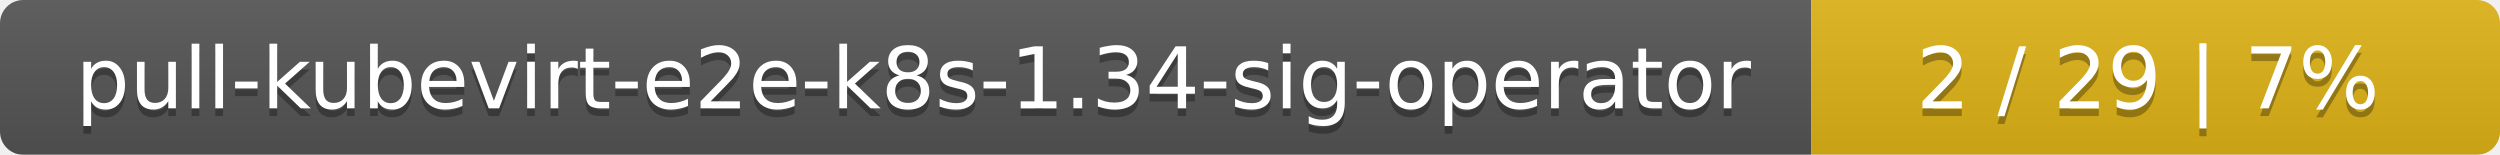
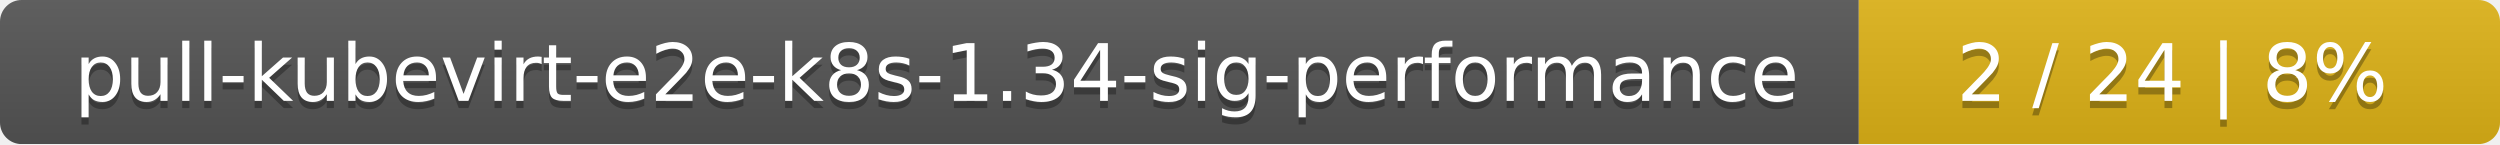
- <svg xmlns="http://www.w3.org/2000/svg" width="323" height="20">
+ <svg xmlns="http://www.w3.org/2000/svg" width="347" height="20">
  <linearGradient id="smooth" x2="0" y2="100%">
    <stop offset="0" stop-color="#bbb" stop-opacity=".1" />
    <stop offset="1" stop-opacity=".1" />
  </linearGradient>
  <mask id="round">
-     <rect width="323" height="20" rx="3" fill="#fff" />
+     <rect width="347" height="20" rx="3" fill="#fff" />
  </mask>
  <g mask="url(#round)">
-     <rect width="234" height="20" fill="#555" />
-     <rect x="234" width="89" height="20" fill="#dfb317" />
-     <rect width="323" height="20" fill="url(#smooth)" />
+     <rect width="258" height="20" fill="#555" />
+     <rect x="258" width="89" height="20" fill="#dfb317" />
+     <rect width="347" height="20" fill="url(#smooth)" />
  </g>
  <g fill="#fff" text-anchor="middle" font-family="DejaVu Sans,Verdana,Geneva,sans-serif" font-size="11">
-     <text x="118" y="15" fill="#010101" fill-opacity=".3">pull-kubevirt-e2e-k8s-1.34-sig-operator</text>
-     <text x="118" y="14">pull-kubevirt-e2e-k8s-1.34-sig-operator</text>
-     <text x="277.5" y="15" fill="#010101" fill-opacity=".3">2 / 29    |    7%</text>
-     <text x="277.5" y="14">2 / 29    |    7%</text>
+     <text x="130" y="15" fill="#010101" fill-opacity=".3">pull-kubevirt-e2e-k8s-1.34-sig-performance</text>
+     <text x="130" y="14">pull-kubevirt-e2e-k8s-1.34-sig-performance</text>
+     <text x="301.5" y="15" fill="#010101" fill-opacity=".3">2 / 24    |    8%</text>
+     <text x="301.5" y="14">2 / 24    |    8%</text>
  </g>
</svg>
